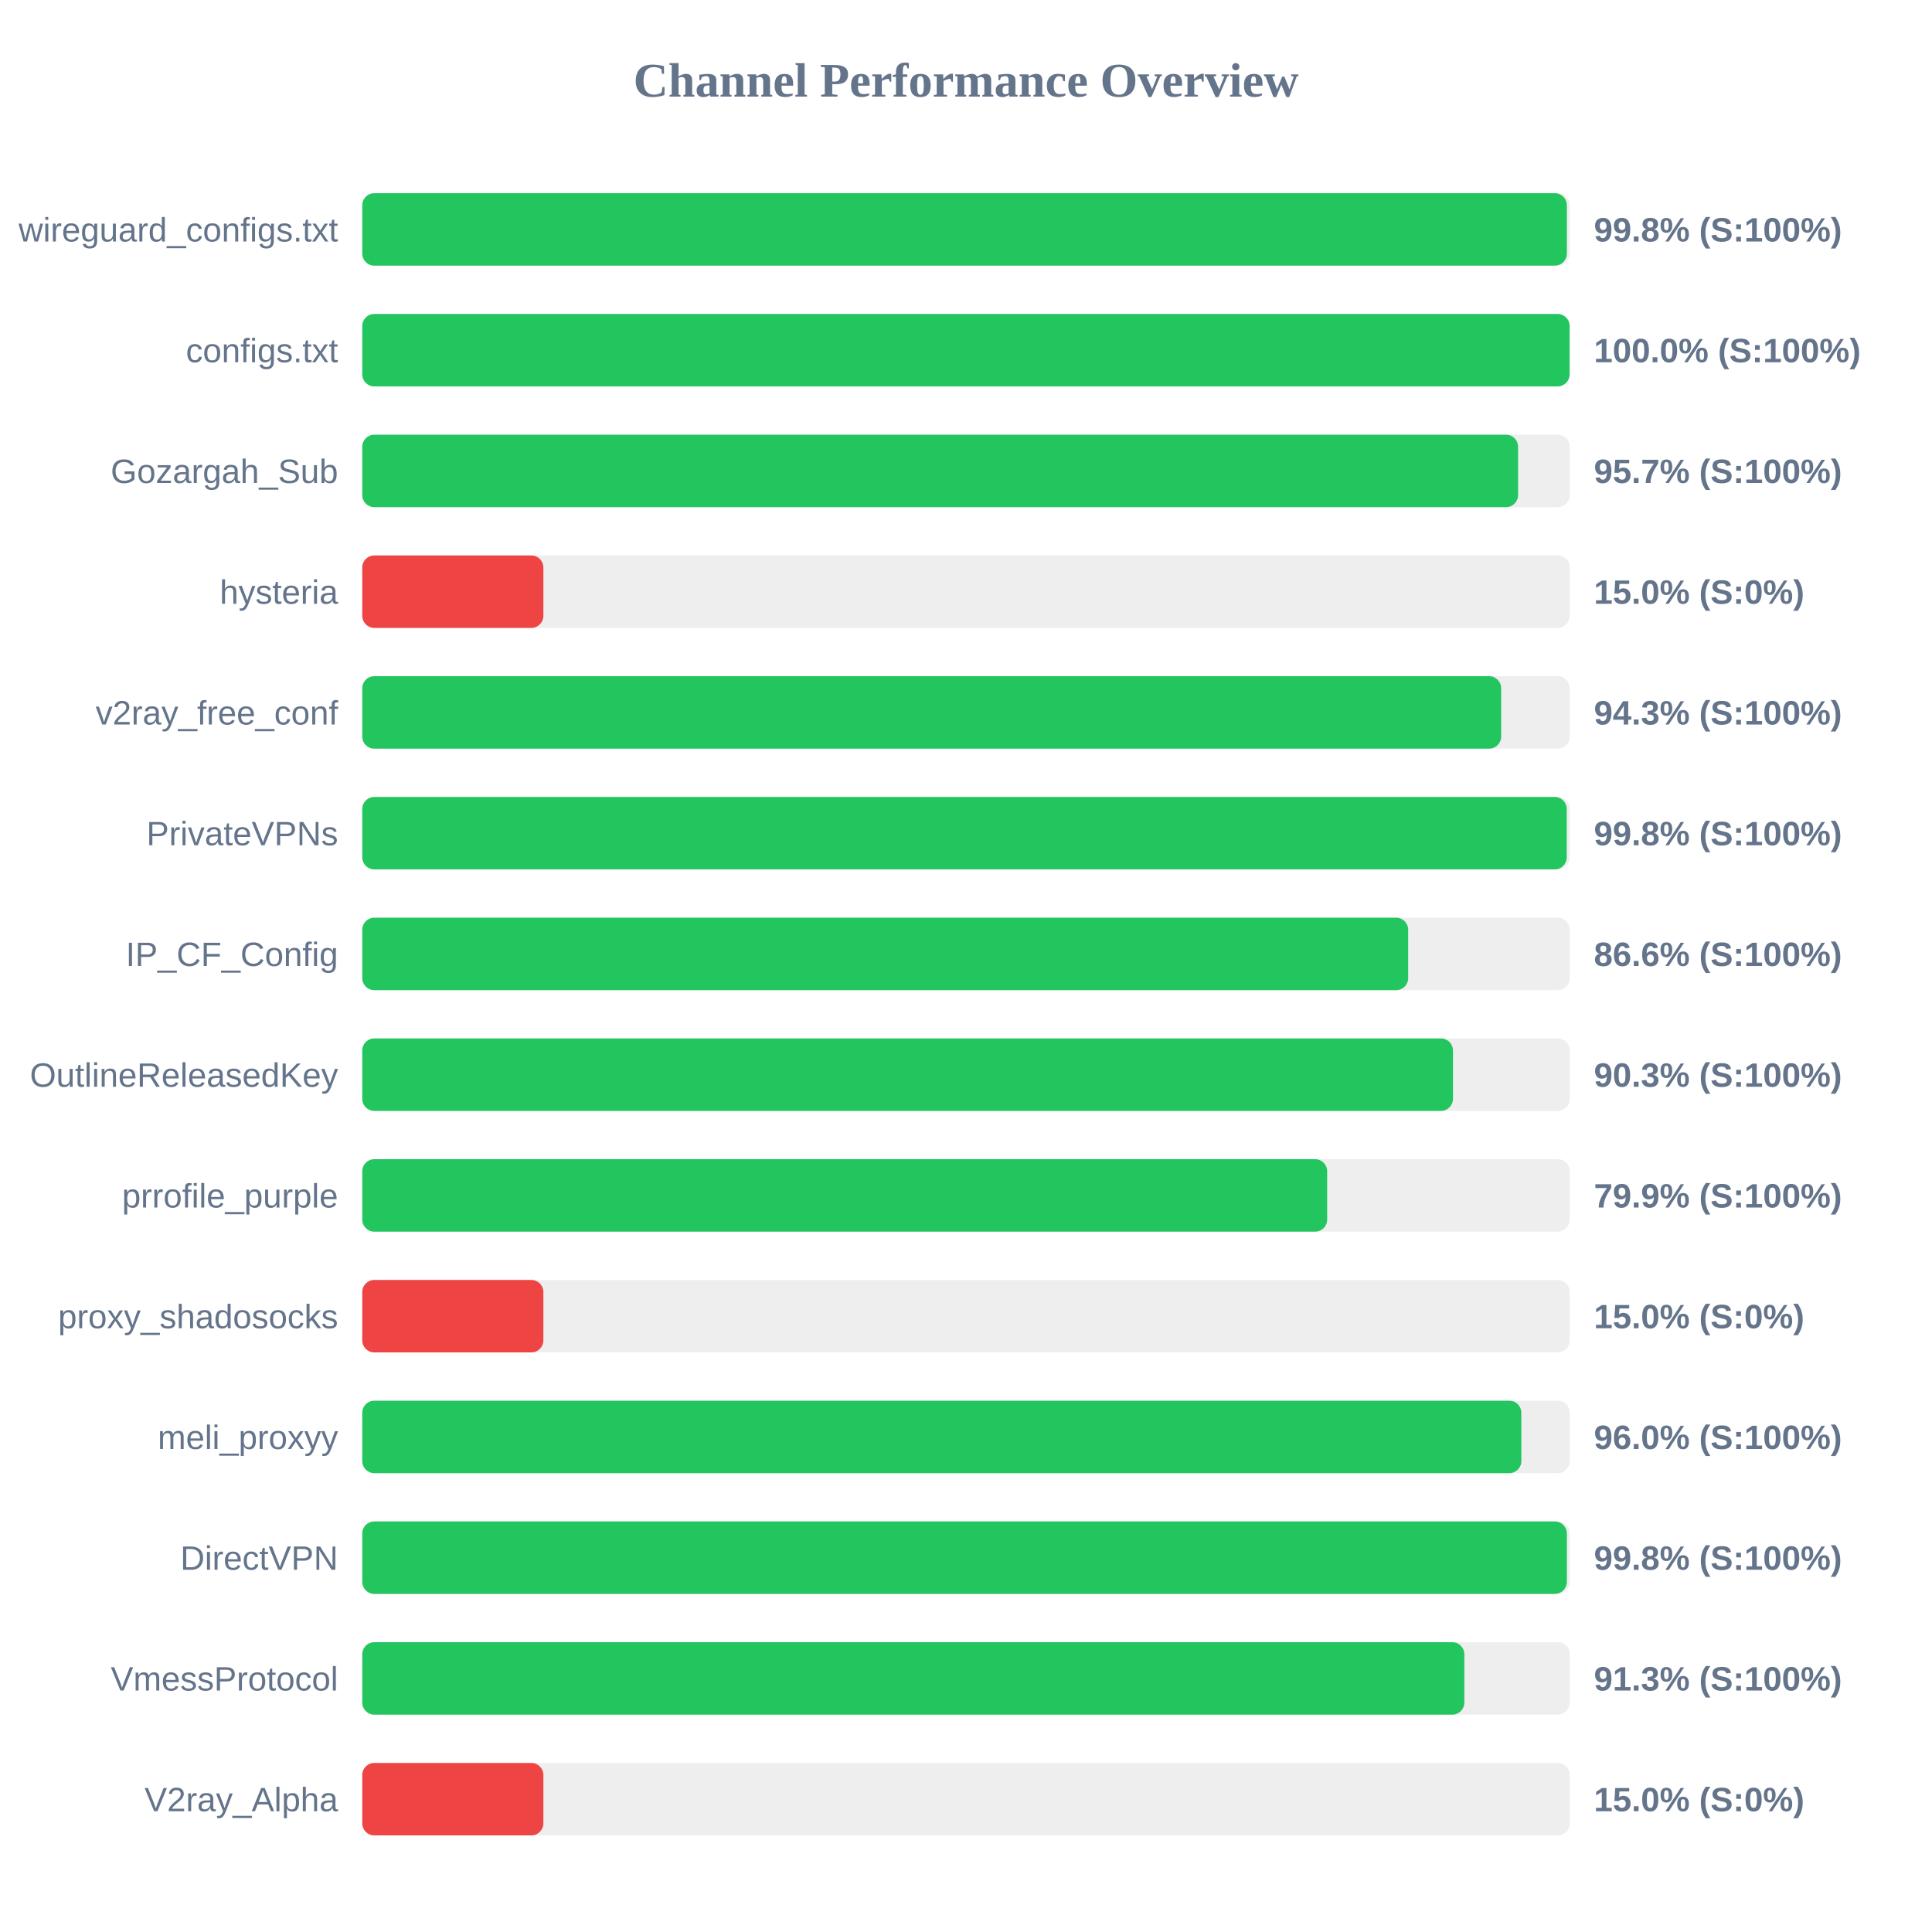
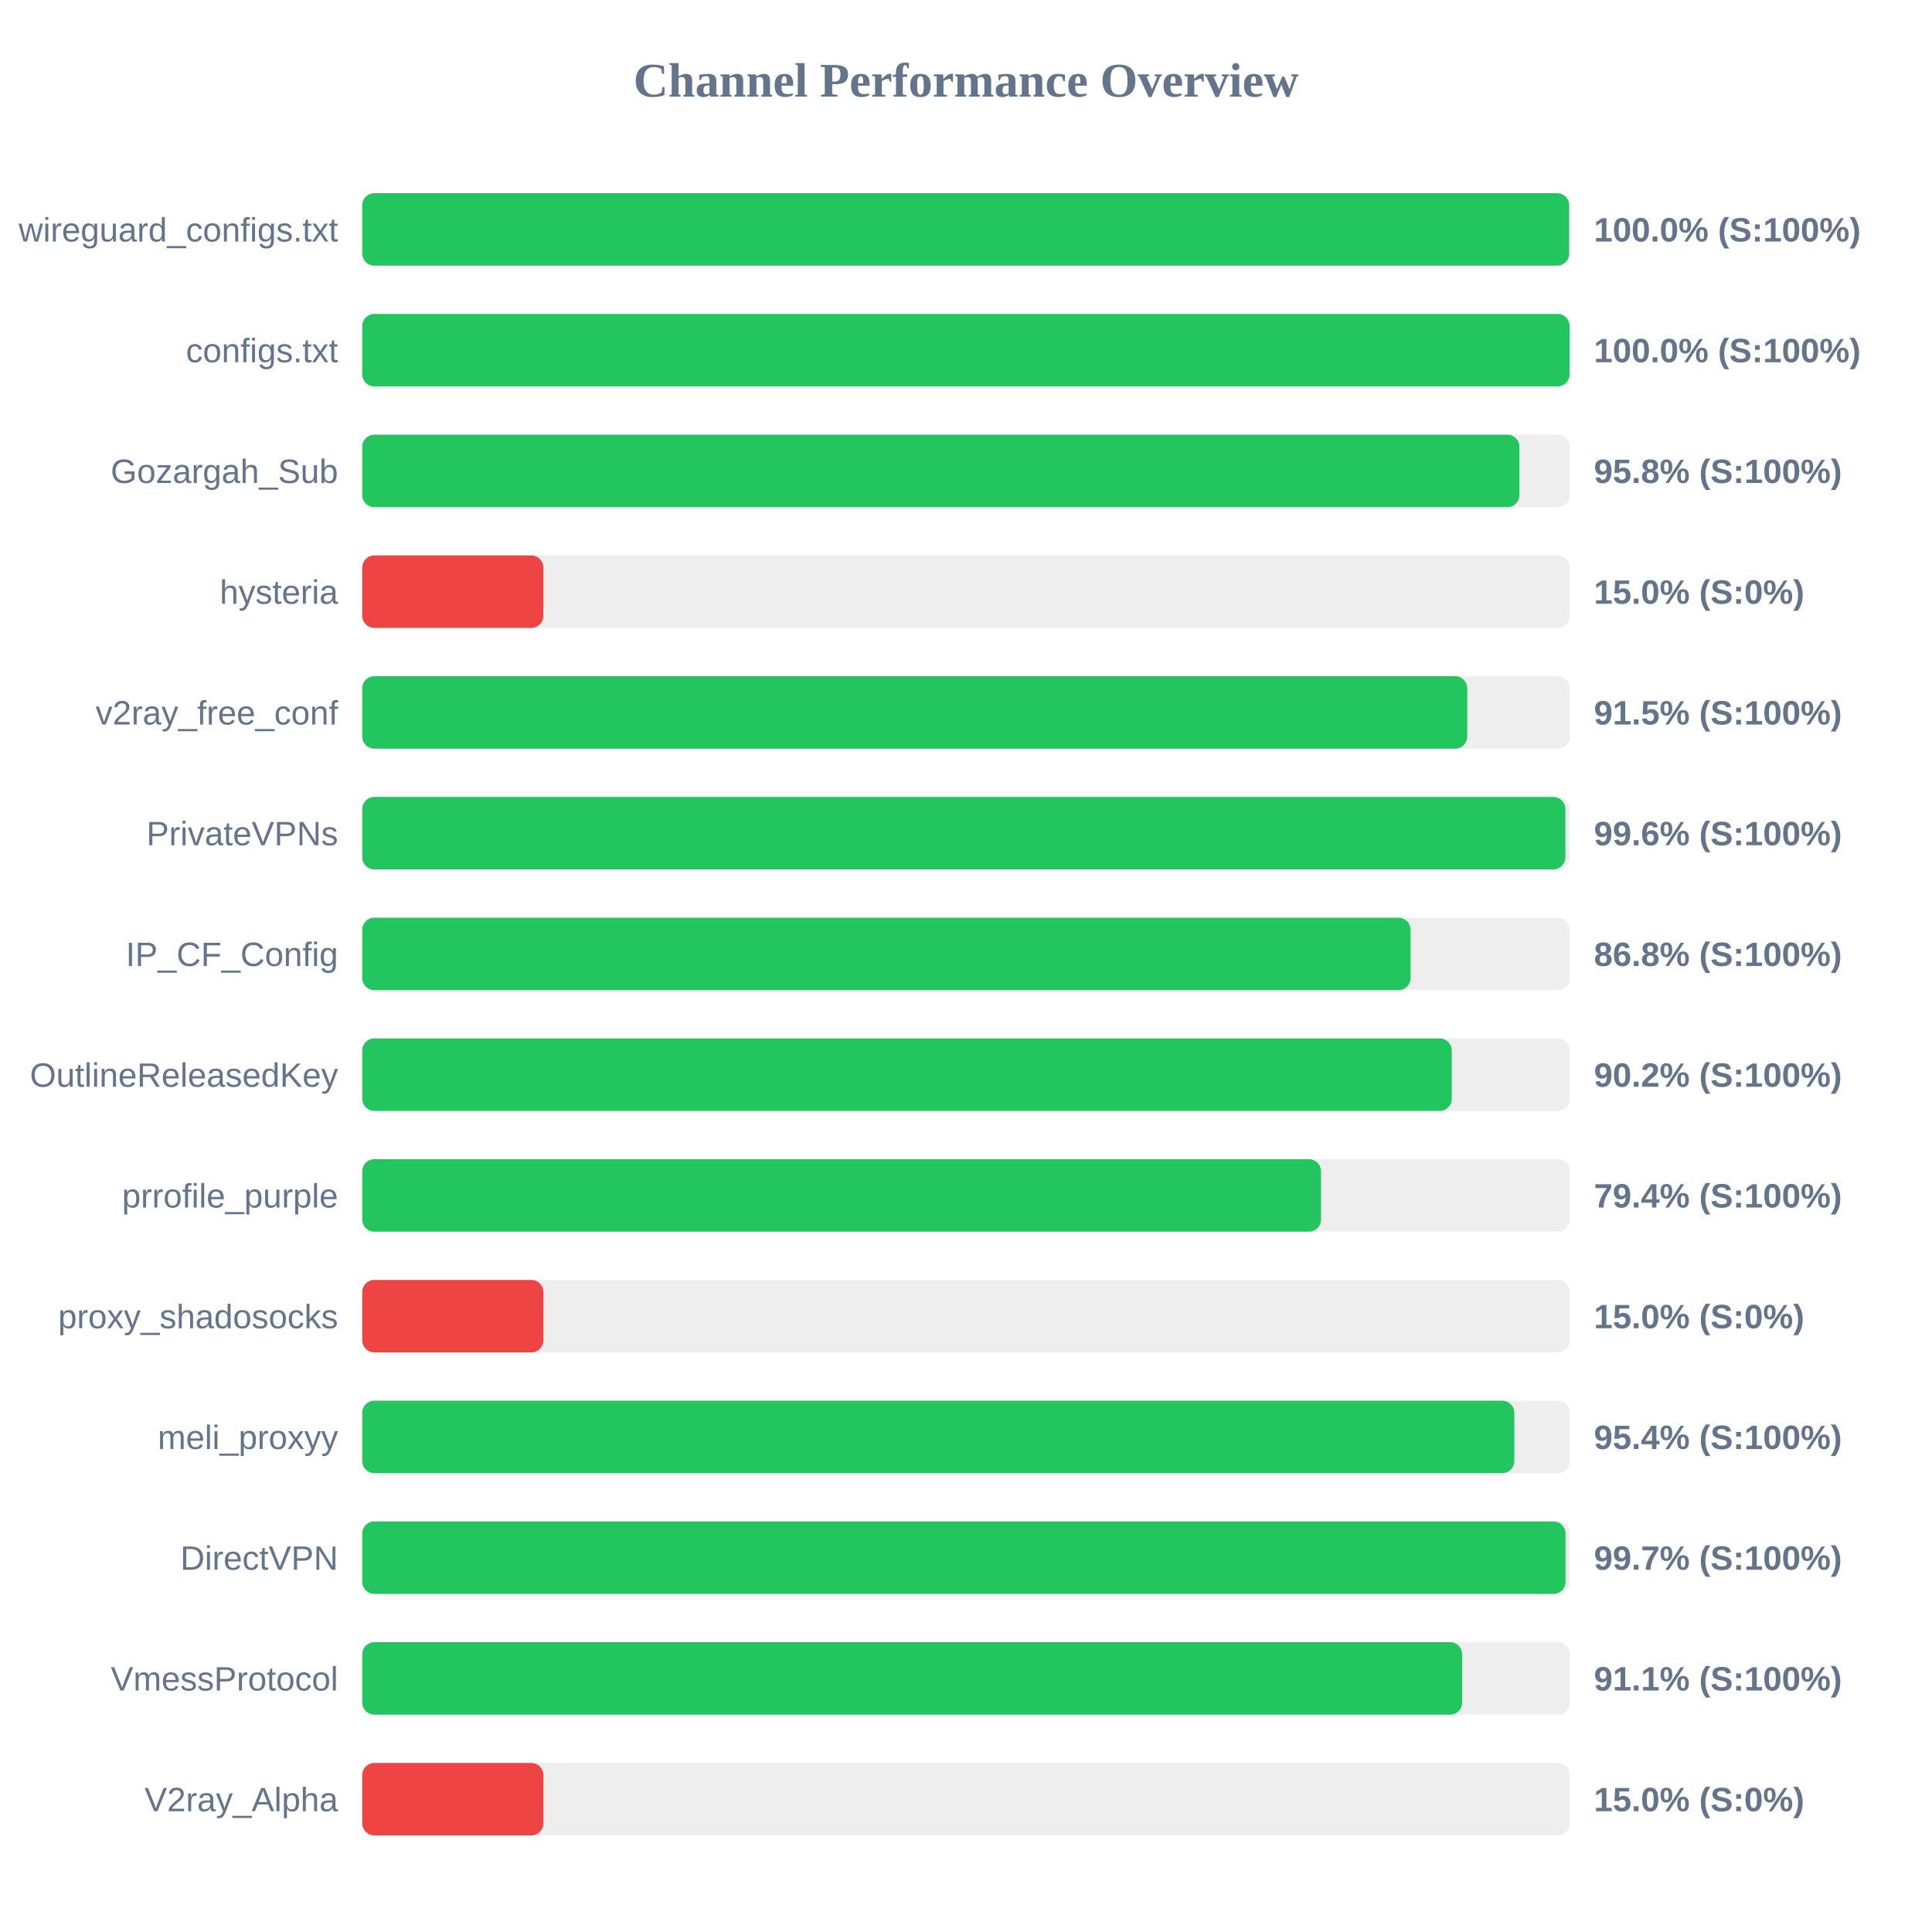
<svg xmlns="http://www.w3.org/2000/svg" width="800" height="800" version="1.1">
  <style>
        .row { font: 14px Arial; fill: #64748b; }
        .score { font: bold 14px Arial; fill: #64748b; }
    </style>
  <text x="400" y="40" text-anchor="middle" font-size="20px" font-weight="bold" fill="#64748b">Channel Performance Overview</text>
  <rect x="150" y="80" width="500" height="30" fill="#eee" rx="5" />
-   <rect x="150" y="80" width="498.8" height="30" fill="#22c55e" rx="5" />
+   <rect x="150" y="80" width="499.75" height="30" fill="#22c55e" rx="5" />
  <text x="140" y="100" text-anchor="end" class="row">wireguard_configs.txt</text>
-   <text x="660" y="100" text-anchor="start" class="score">99.8% (S:100%)</text>
+   <text x="660" y="100" text-anchor="start" class="score">100.0% (S:100%)</text>
  <rect x="150" y="130" width="500" height="30" fill="#eee" rx="5" />
  <rect x="150" y="130" width="499.95" height="30" fill="#22c55e" rx="5" />
  <text x="140" y="150" text-anchor="end" class="row">configs.txt</text>
  <text x="660" y="150" text-anchor="start" class="score">100.0% (S:100%)</text>
  <rect x="150" y="180" width="500" height="30" fill="#eee" rx="5" />
-   <rect x="150" y="180" width="478.6" height="30" fill="#22c55e" rx="5" />
+   <rect x="150" y="180" width="479.15" height="30" fill="#22c55e" rx="5" />
  <text x="140" y="200" text-anchor="end" class="row">Gozargah_Sub</text>
-   <text x="660" y="200" text-anchor="start" class="score">95.7% (S:100%)</text>
+   <text x="660" y="200" text-anchor="start" class="score">95.8% (S:100%)</text>
  <rect x="150" y="230" width="500" height="30" fill="#eee" rx="5" />
  <rect x="150" y="230" width="75.0" height="30" fill="#ef4444" rx="5" />
  <text x="140" y="250" text-anchor="end" class="row">hysteria</text>
  <text x="660" y="250" text-anchor="start" class="score">15.0% (S:0%)</text>
  <rect x="150" y="280" width="500" height="30" fill="#eee" rx="5" />
-   <rect x="150" y="280" width="471.6" height="30" fill="#22c55e" rx="5" />
+   <rect x="150" y="280" width="457.55" height="30" fill="#22c55e" rx="5" />
  <text x="140" y="300" text-anchor="end" class="row">v2ray_free_conf</text>
-   <text x="660" y="300" text-anchor="start" class="score">94.3% (S:100%)</text>
+   <text x="660" y="300" text-anchor="start" class="score">91.5% (S:100%)</text>
  <rect x="150" y="330" width="500" height="30" fill="#eee" rx="5" />
-   <rect x="150" y="330" width="498.75" height="30" fill="#22c55e" rx="5" />
+   <rect x="150" y="330" width="498.2" height="30" fill="#22c55e" rx="5" />
  <text x="140" y="350" text-anchor="end" class="row">PrivateVPNs</text>
-   <text x="660" y="350" text-anchor="start" class="score">99.8% (S:100%)</text>
+   <text x="660" y="350" text-anchor="start" class="score">99.6% (S:100%)</text>
  <rect x="150" y="380" width="500" height="30" fill="#eee" rx="5" />
-   <rect x="150" y="380" width="433.1" height="30" fill="#22c55e" rx="5" />
+   <rect x="150" y="380" width="434.1" height="30" fill="#22c55e" rx="5" />
  <text x="140" y="400" text-anchor="end" class="row">IP_CF_Config</text>
-   <text x="660" y="400" text-anchor="start" class="score">86.6% (S:100%)</text>
+   <text x="660" y="400" text-anchor="start" class="score">86.8% (S:100%)</text>
  <rect x="150" y="430" width="500" height="30" fill="#eee" rx="5" />
-   <rect x="150" y="430" width="451.65" height="30" fill="#22c55e" rx="5" />
+   <rect x="150" y="430" width="451.15" height="30" fill="#22c55e" rx="5" />
  <text x="140" y="450" text-anchor="end" class="row">OutlineReleasedKey</text>
-   <text x="660" y="450" text-anchor="start" class="score">90.3% (S:100%)</text>
+   <text x="660" y="450" text-anchor="start" class="score">90.2% (S:100%)</text>
  <rect x="150" y="480" width="500" height="30" fill="#eee" rx="5" />
-   <rect x="150" y="480" width="399.55" height="30" fill="#22c55e" rx="5" />
+   <rect x="150" y="480" width="397.0" height="30" fill="#22c55e" rx="5" />
  <text x="140" y="500" text-anchor="end" class="row">prrofile_purple</text>
-   <text x="660" y="500" text-anchor="start" class="score">79.9% (S:100%)</text>
+   <text x="660" y="500" text-anchor="start" class="score">79.4% (S:100%)</text>
  <rect x="150" y="530" width="500" height="30" fill="#eee" rx="5" />
  <rect x="150" y="530" width="75.0" height="30" fill="#ef4444" rx="5" />
  <text x="140" y="550" text-anchor="end" class="row">proxy_shadosocks</text>
  <text x="660" y="550" text-anchor="start" class="score">15.0% (S:0%)</text>
  <rect x="150" y="580" width="500" height="30" fill="#eee" rx="5" />
-   <rect x="150" y="580" width="479.95" height="30" fill="#22c55e" rx="5" />
+   <rect x="150" y="580" width="477.05" height="30" fill="#22c55e" rx="5" />
  <text x="140" y="600" text-anchor="end" class="row">meli_proxyy</text>
-   <text x="660" y="600" text-anchor="start" class="score">96.0% (S:100%)</text>
+   <text x="660" y="600" text-anchor="start" class="score">95.4% (S:100%)</text>
  <rect x="150" y="630" width="500" height="30" fill="#eee" rx="5" />
-   <rect x="150" y="630" width="498.8" height="30" fill="#22c55e" rx="5" />
+   <rect x="150" y="630" width="498.25" height="30" fill="#22c55e" rx="5" />
  <text x="140" y="650" text-anchor="end" class="row">DirectVPN</text>
-   <text x="660" y="650" text-anchor="start" class="score">99.8% (S:100%)</text>
+   <text x="660" y="650" text-anchor="start" class="score">99.7% (S:100%)</text>
  <rect x="150" y="680" width="500" height="30" fill="#eee" rx="5" />
-   <rect x="150" y="680" width="456.35" height="30" fill="#22c55e" rx="5" />
+   <rect x="150" y="680" width="455.45" height="30" fill="#22c55e" rx="5" />
  <text x="140" y="700" text-anchor="end" class="row">VmessProtocol</text>
-   <text x="660" y="700" text-anchor="start" class="score">91.3% (S:100%)</text>
+   <text x="660" y="700" text-anchor="start" class="score">91.1% (S:100%)</text>
  <rect x="150" y="730" width="500" height="30" fill="#eee" rx="5" />
  <rect x="150" y="730" width="75.0" height="30" fill="#ef4444" rx="5" />
  <text x="140" y="750" text-anchor="end" class="row">V2ray_Alpha</text>
  <text x="660" y="750" text-anchor="start" class="score">15.0% (S:0%)</text>
</svg>
